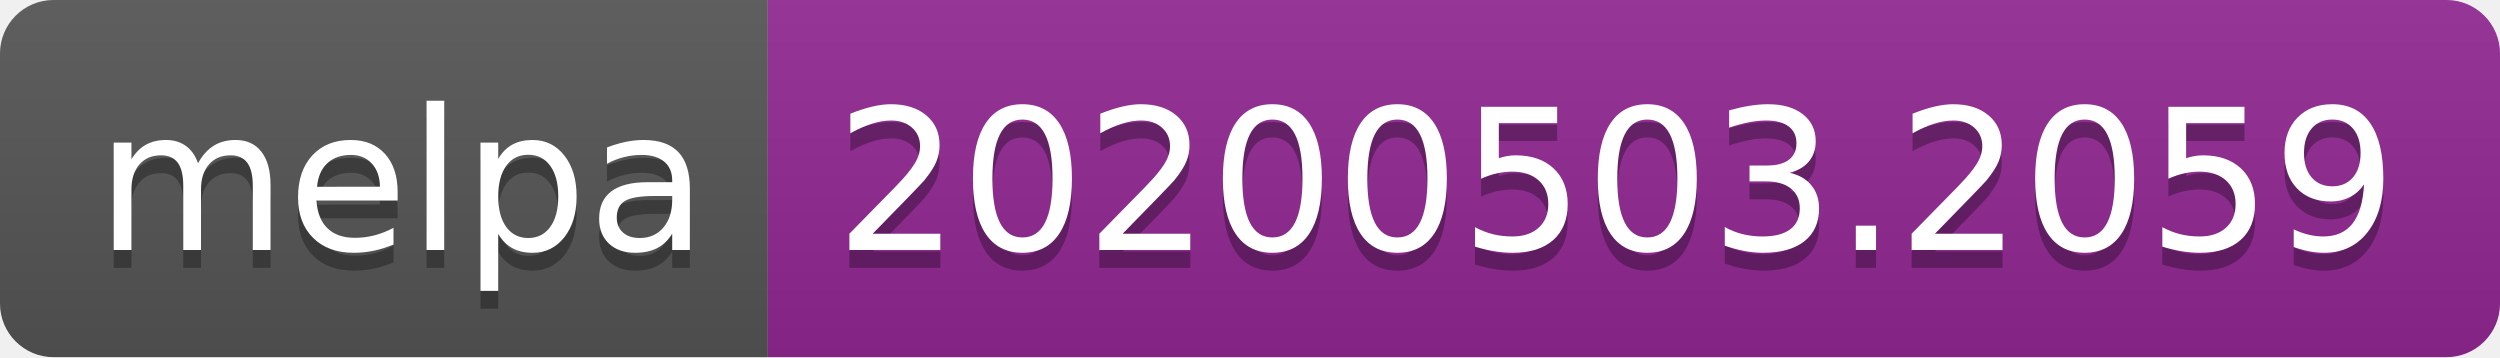
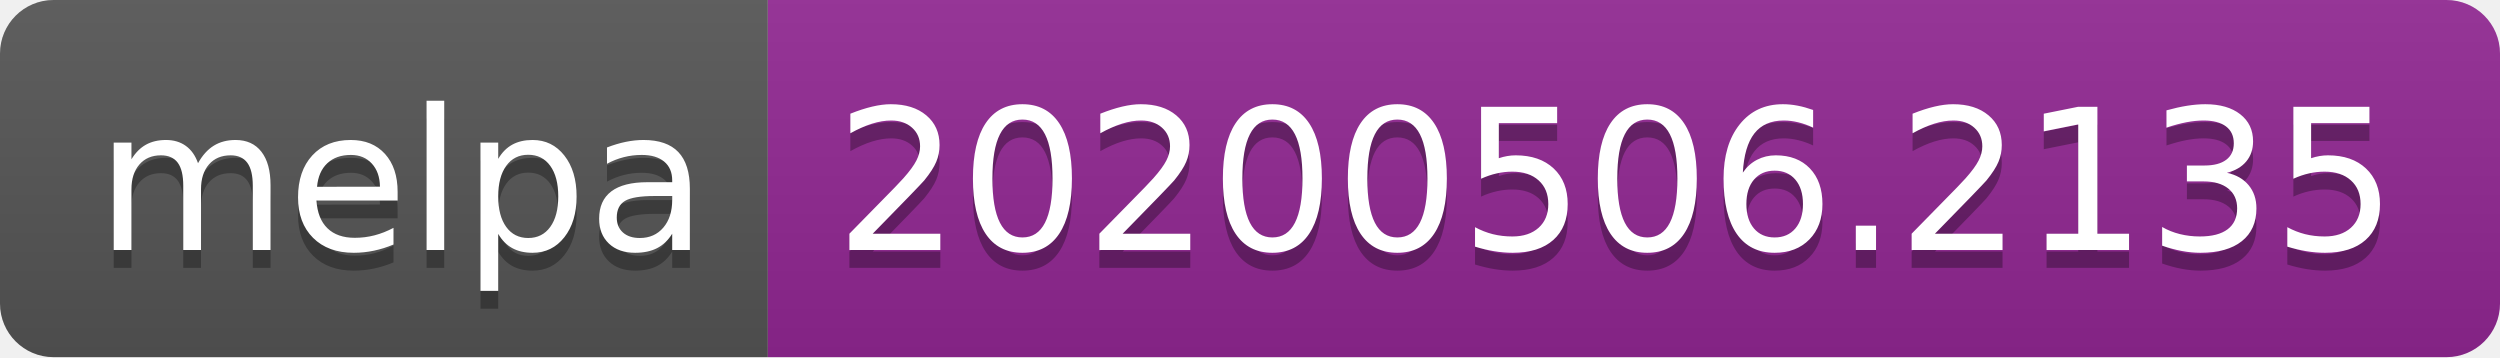
<svg xmlns="http://www.w3.org/2000/svg" width="140" height="20">
  <linearGradient id="s" x2="0" y2="100%">
    <stop offset="0" stop-color="#bbb" stop-opacity=".1" />
    <stop offset="1" stop-opacity=".1" />
  </linearGradient>
  <clipPath id="r">
    <rect width="140" height="20" rx="3" fill="#fff" />
  </clipPath>
  <g clip-path="url(#r)">
    <rect width="43" height="20" fill="#555" />
    <rect x="43" width="97" height="20" fill="#922793" />
    <rect width="140" height="20" fill="url(#s)" />
  </g>
  <g fill="#fff" text-anchor="middle" font-family="Verdana,Geneva,DejaVu Sans,sans-serif" text-rendering="geometricPrecision" font-size="110">
    <text x="225" y="150" fill="#010101" fill-opacity=".3" transform="scale(.1)" textLength="330">melpa</text>
    <text x="225" y="140" transform="scale(.1)" textLength="330">melpa</text>
-     <text x="905" y="150" fill="#010101" fill-opacity=".3" transform="scale(.1)" textLength="870">20200503.2059</text>
-     <text x="905" y="140" transform="scale(.1)" textLength="870">20200503.2059</text>
+     <text x="905" y="150" fill="#010101" fill-opacity=".3" transform="scale(.1)" textLength="870">20200506.2135</text>
+     <text x="905" y="140" transform="scale(.1)" textLength="870">20200506.2135</text>
  </g>
</svg>
